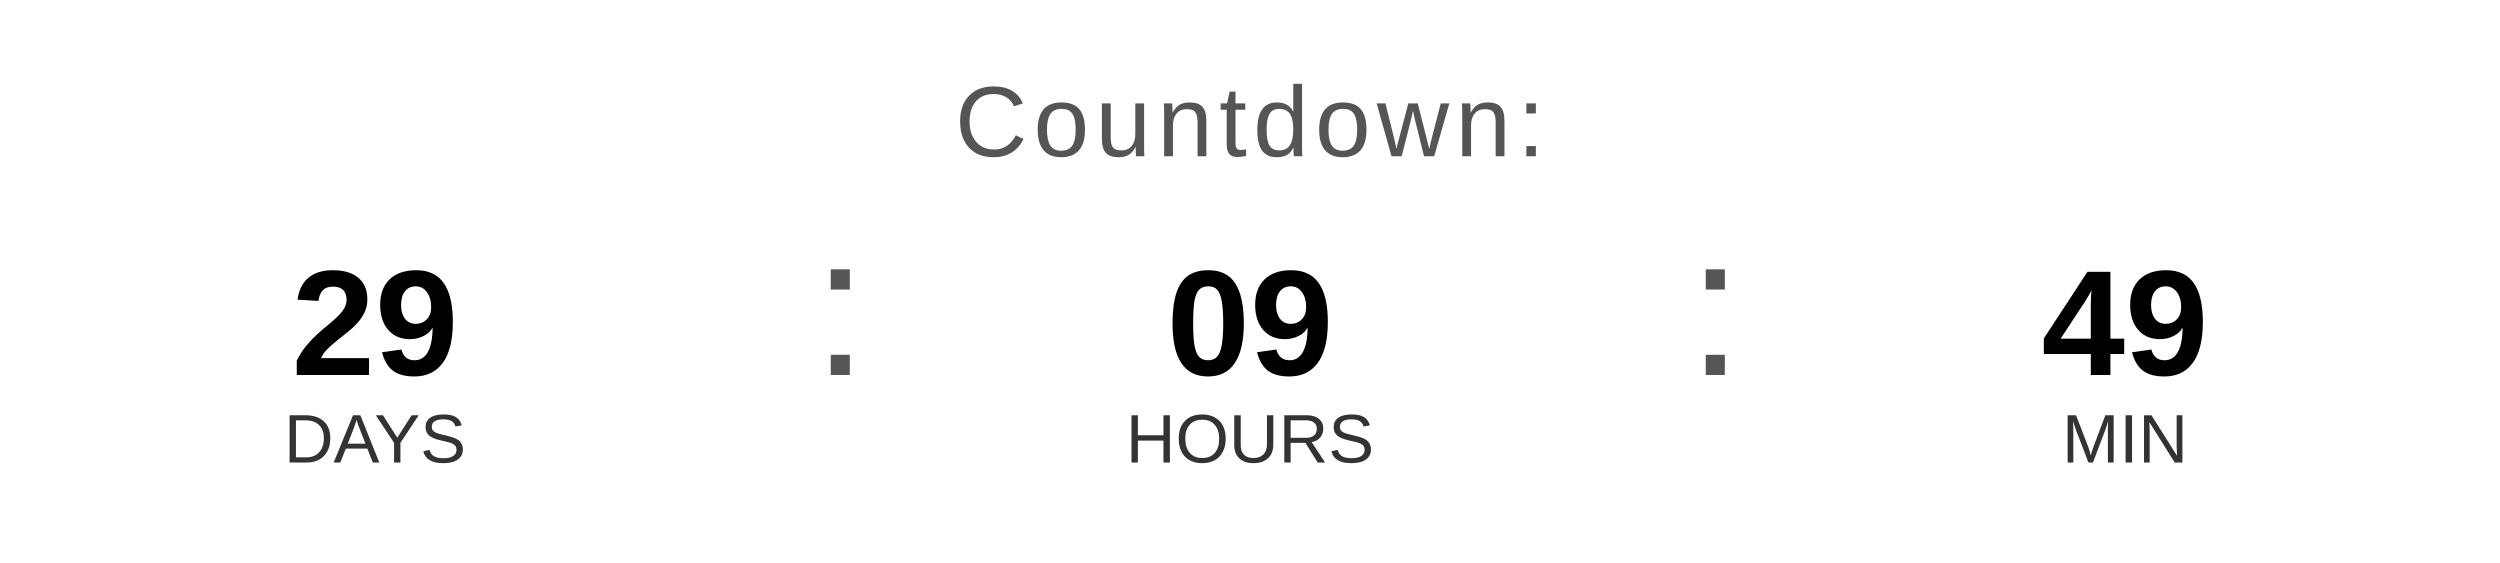
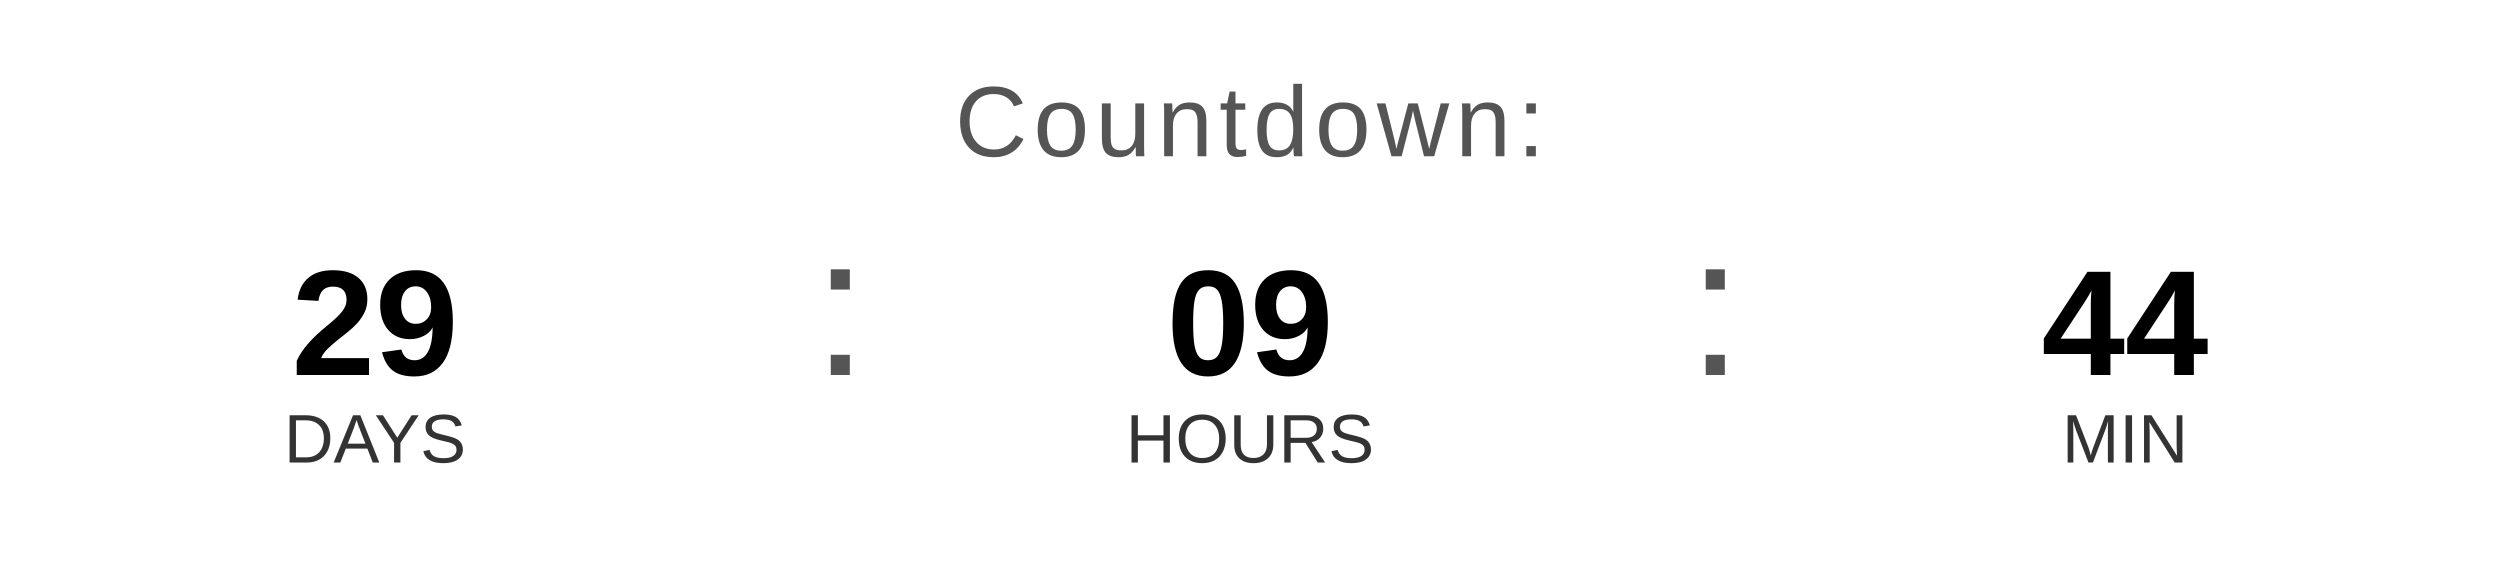
<svg xmlns="http://www.w3.org/2000/svg" width="400" height="90" viewBox="0 0 400 90">
  <text x="200" y="25" font-family="Arial, Helvetica, sans-serif" font-size="16" fill="#555555" text-anchor="middle" letter-spacing="1">
    Countdown:
  </text>
  <text x="60" y="60" font-family="Arial, Helvetica, sans-serif" font-size="24" font-weight="bold" fill="#000000" text-anchor="middle">29</text>
  <text x="60" y="74" font-family="Arial, Helvetica, sans-serif" font-size="11" fill="#333333" text-anchor="middle">DAYS</text>
  <text x="130" y="60" font-family="Arial, sans-serif" font-size="32" fill="#555555">:</text>
  <text x="200" y="60" font-family="Arial, Helvetica, sans-serif" font-size="24" font-weight="bold" fill="#000000" text-anchor="middle">09</text>
  <text x="200" y="74" font-family="Arial, Helvetica, sans-serif" font-size="11" fill="#333333" text-anchor="middle">HOURS</text>
  <text x="270" y="60" font-family="Arial, sans-serif" font-size="32" fill="#555555">:</text>
-   <text x="340" y="60" font-family="Arial, Helvetica, sans-serif" font-size="24" font-weight="bold" fill="#000000" text-anchor="middle">49</text>
+   <text x="340" y="60" font-family="Arial, Helvetica, sans-serif" font-size="24" font-weight="bold" fill="#000000" text-anchor="middle">44</text>
  <text x="340" y="74" font-family="Arial, Helvetica, sans-serif" font-size="11" fill="#333333" text-anchor="middle">MIN</text>
</svg>
